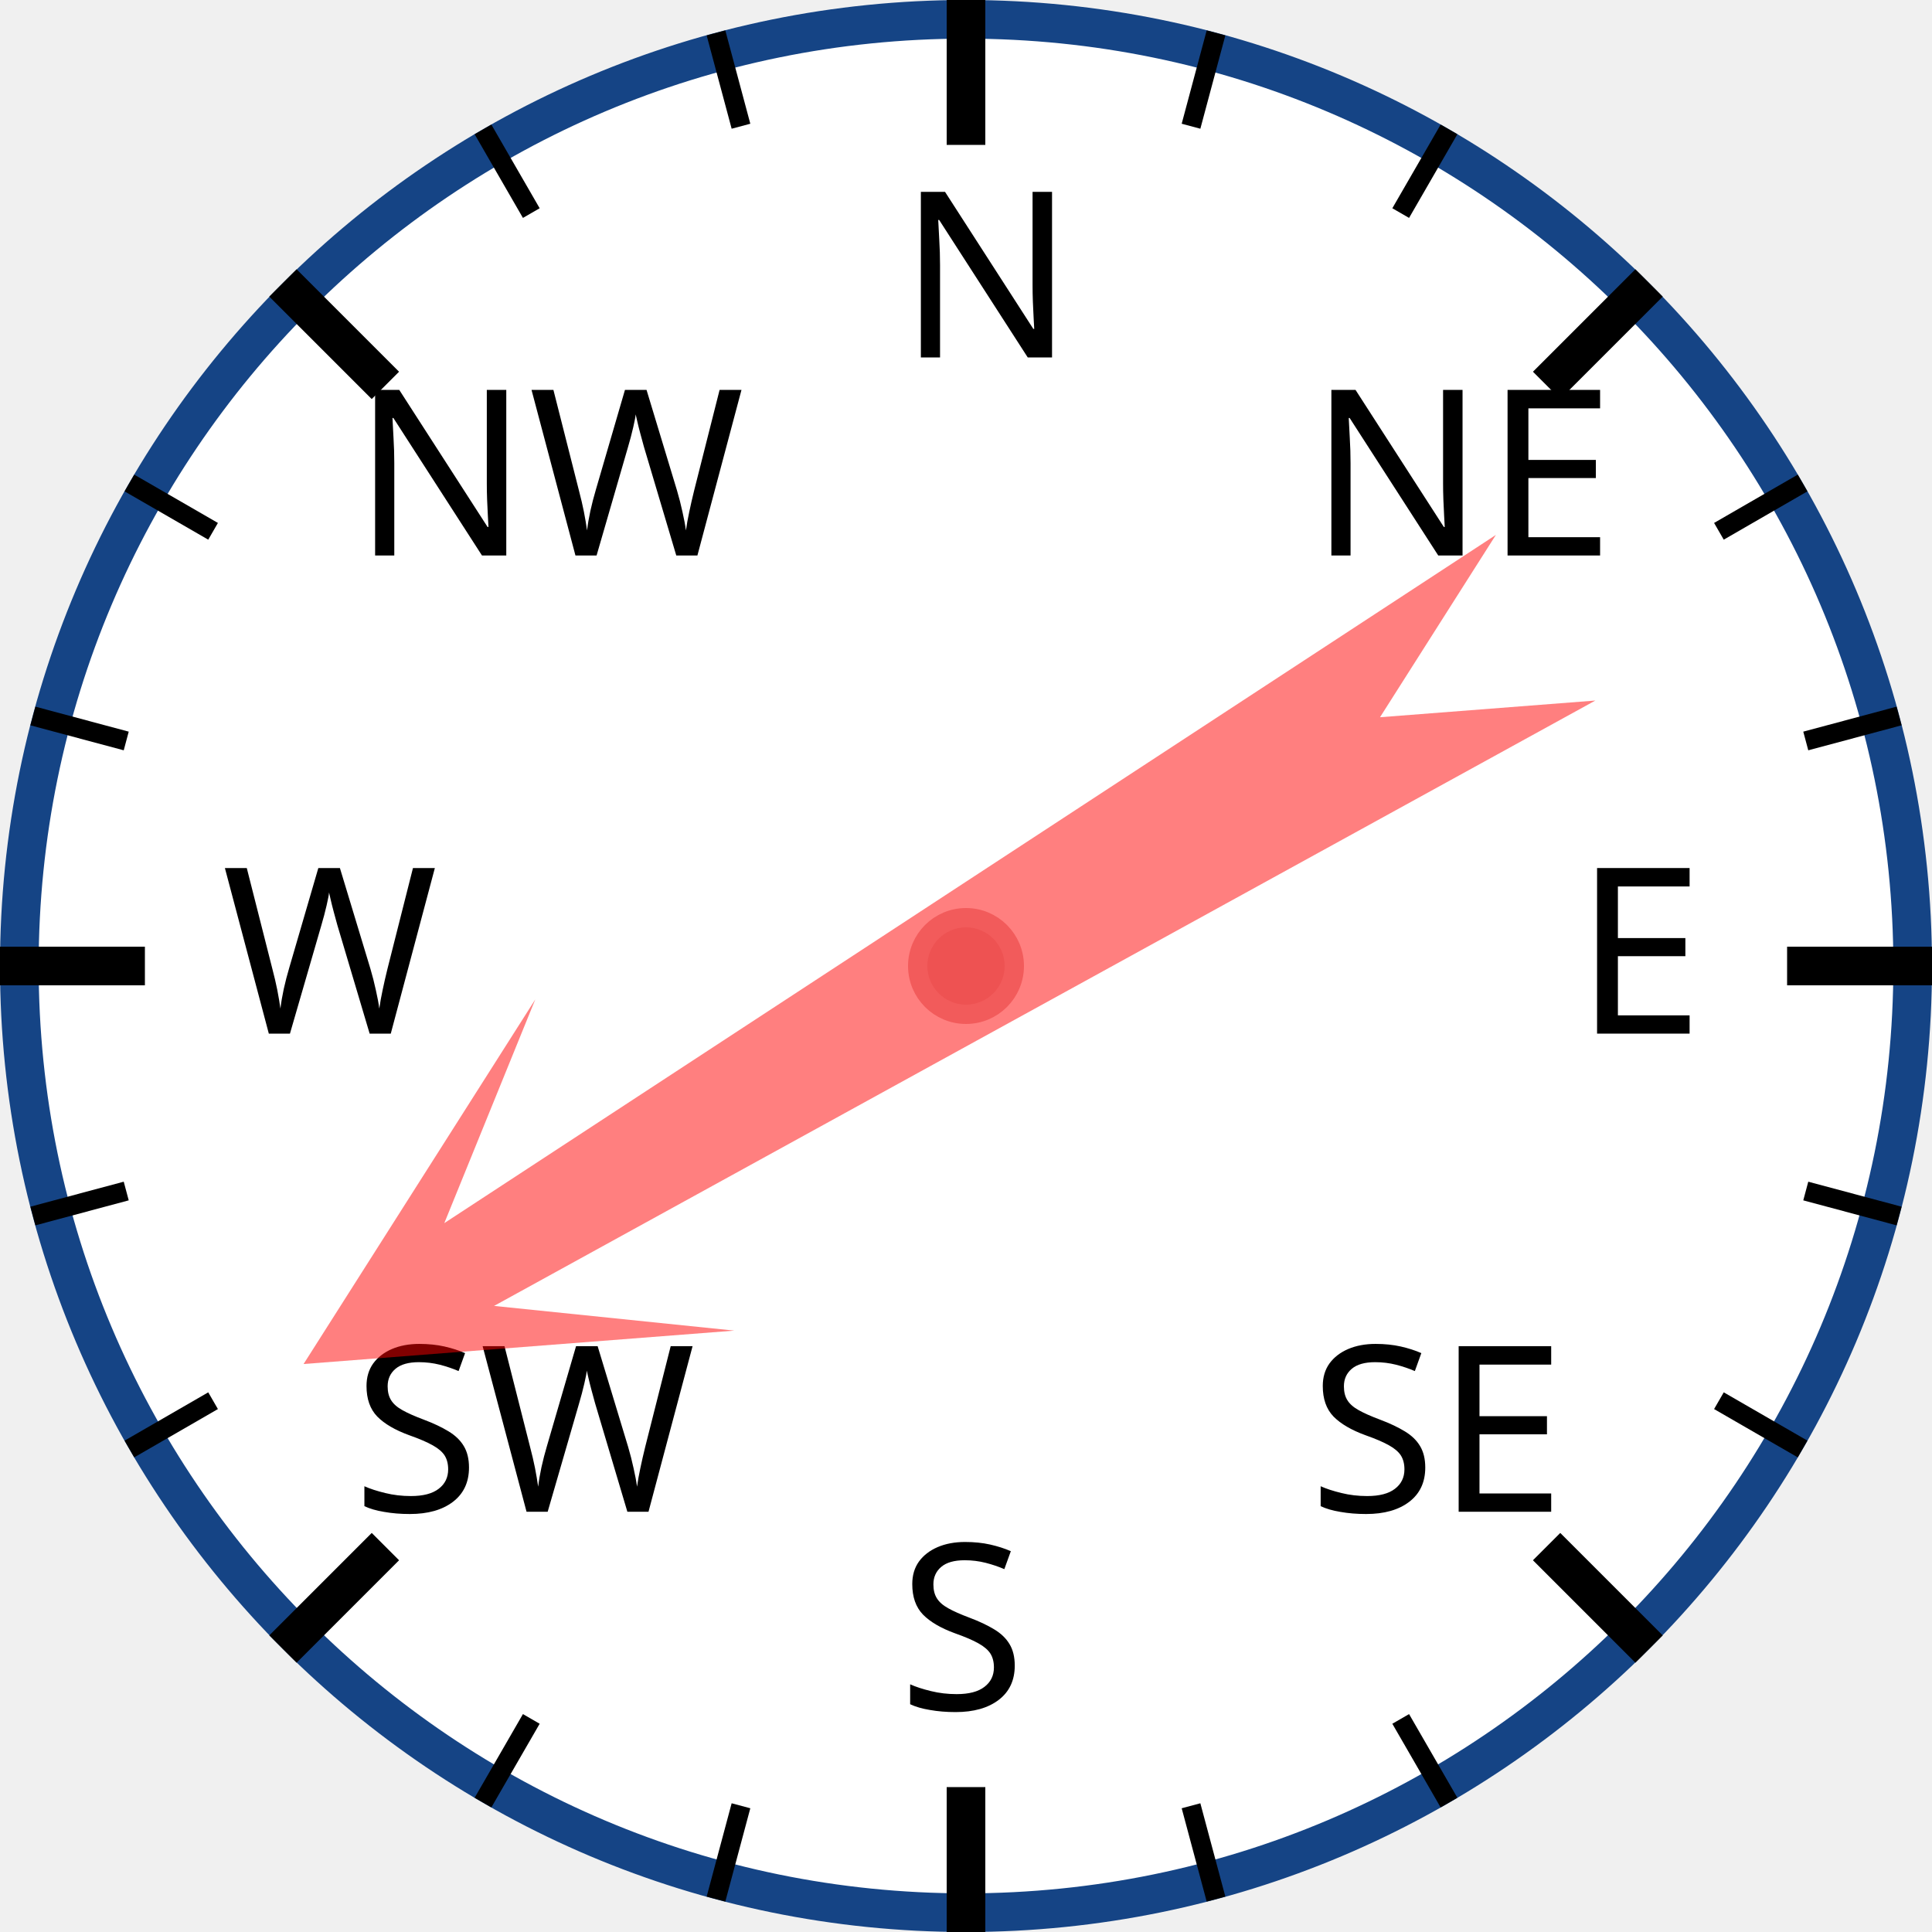
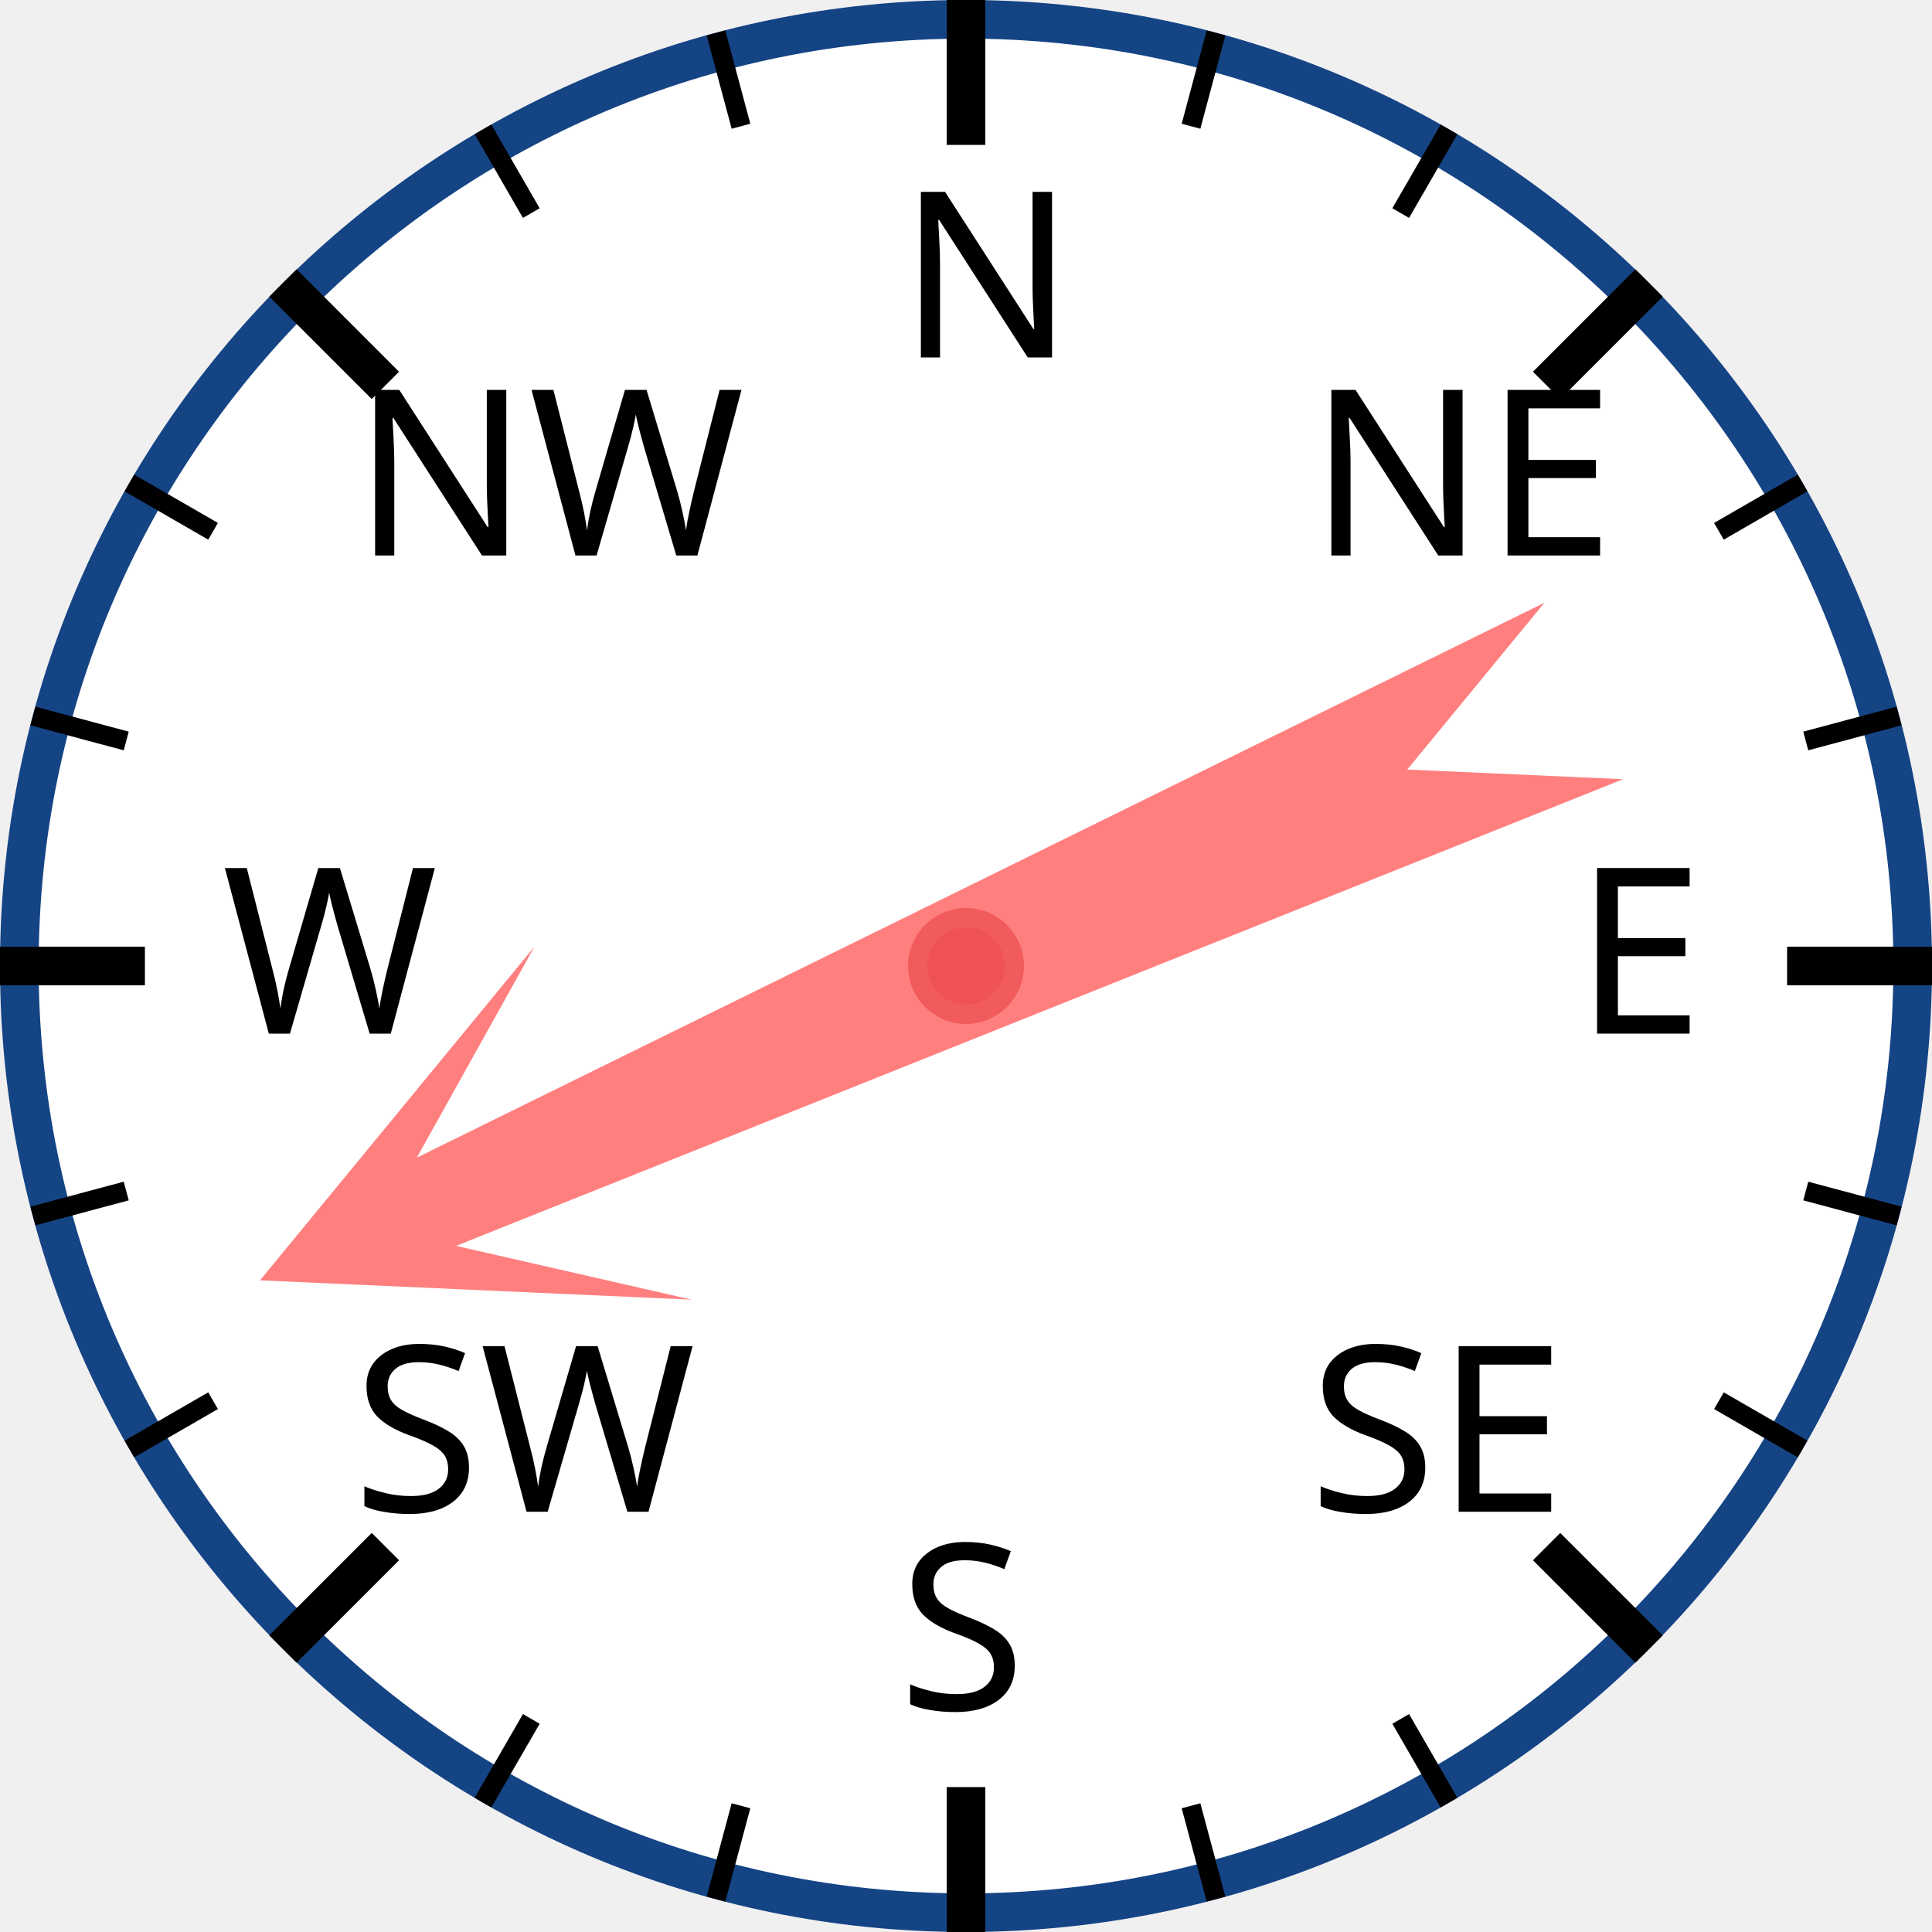
<svg xmlns="http://www.w3.org/2000/svg" width="120px" height="120px" viewBox="0 0 200 200">
  <circle cx="100" cy="100" r="98" style="fill: white; stroke: #154485; stroke-width: 4;" />
  <text x="93.0" y="37.0" style="font-family: sans-serif; font-size: 18pt;">N</text>
  <line x1="100.0" y1="0.0" x2="100.0" y2="15.0" style="stroke: black; stroke-width: 4;" />
  <line x1="74.118" y1="3.407" x2="76.706" y2="13.067" style="stroke: black; stroke-width: 2;" />
  <line x1="50" y1="13.397" x2="55" y2="22.058" style="stroke: black; stroke-width: 2;" />
  <text x="36.503" y="57.503" style="font-family: sans-serif; font-size: 18pt;">NW</text>
  <line x1="29.289" y1="29.289" x2="39.896" y2="39.896" style="stroke: black; stroke-width: 4;" />
  <line x1="13.397" y1="50" x2="22.058" y2="55" style="stroke: black; stroke-width: 2;" />
  <line x1="3.407" y1="74.118" x2="13.067" y2="76.706" style="stroke: black; stroke-width: 2;" />
  <text x="23.0" y="107.0" style="font-family: sans-serif; font-size: 18pt;">W</text>
  <line x1="0.0" y1="100.0" x2="15.0" y2="100.0" style="stroke: black; stroke-width: 4;" />
  <line x1="3.407" y1="125.882" x2="13.067" y2="123.294" style="stroke: black; stroke-width: 2;" />
  <line x1="13.397" y1="150" x2="22.058" y2="145" style="stroke: black; stroke-width: 2;" />
  <text x="36.503" y="156.497" style="font-family: sans-serif; font-size: 18pt;">SW</text>
  <line x1="29.289" y1="170.711" x2="39.896" y2="160.104" style="stroke: black; stroke-width: 4;" />
  <line x1="50" y1="186.603" x2="55" y2="177.942" style="stroke: black; stroke-width: 2;" />
  <line x1="74.118" y1="196.593" x2="76.706" y2="186.933" style="stroke: black; stroke-width: 2;" />
  <text x="93" y="177.0" style="font-family: sans-serif; font-size: 18pt;">S</text>
  <line x1="100" y1="200.0" x2="100" y2="185.0" style="stroke: black; stroke-width: 4;" />
  <line x1="125.882" y1="196.593" x2="123.294" y2="186.933" style="stroke: black; stroke-width: 2;" />
  <line x1="150.0" y1="186.603" x2="145.0" y2="177.942" style="stroke: black; stroke-width: 2;" />
  <text x="135.497" y="156.497" style="font-family: sans-serif; font-size: 18pt;">SE</text>
  <line x1="170.711" y1="170.711" x2="160.104" y2="160.104" style="stroke: black; stroke-width: 4;" />
  <line x1="186.603" y1="150" x2="177.942" y2="145" style="stroke: black; stroke-width: 2;" />
  <line x1="196.593" y1="125.882" x2="186.933" y2="123.294" style="stroke: black; stroke-width: 2;" />
  <text x="163.0" y="107" style="font-family: sans-serif; font-size: 18pt;">E</text>
  <line x1="200.0" y1="100" x2="185.0" y2="100" style="stroke: black; stroke-width: 4;" />
  <line x1="196.593" y1="74.118" x2="186.933" y2="76.706" style="stroke: black; stroke-width: 2;" />
  <line x1="186.603" y1="50" x2="177.942" y2="55" style="stroke: black; stroke-width: 2;" />
  <text x="135.497" y="57.503" style="font-family: sans-serif; font-size: 18pt;">NE</text>
  <line x1="170.711" y1="29.289" x2="160.104" y2="39.896" style="stroke: black; stroke-width: 4;" />
  <line x1="150" y1="13.397" x2="145" y2="22.058" style="stroke: black; stroke-width: 2;" />
  <line x1="125.882" y1="3.407" x2="123.294" y2="13.067" style="stroke: black; stroke-width: 2;" />
-   <polygon points="100 20 120 60 105 40 110 170 100 150 90 170 95 40 80 60" style="fill: red; fill-opacity: 0.5;" transform="rotate(239,100,100)" />
+   <polygon points="100 20 120 60 105 40 110 170 100 150 90 170 95 40 80 60" style="fill: red; fill-opacity: 0.5;" transform="rotate(246,100,100)" />
  <circle cx="100" cy="100" r="5" style="fill: #EE5252; stroke: #F25B5B; stroke-width: 2;" />
</svg>
